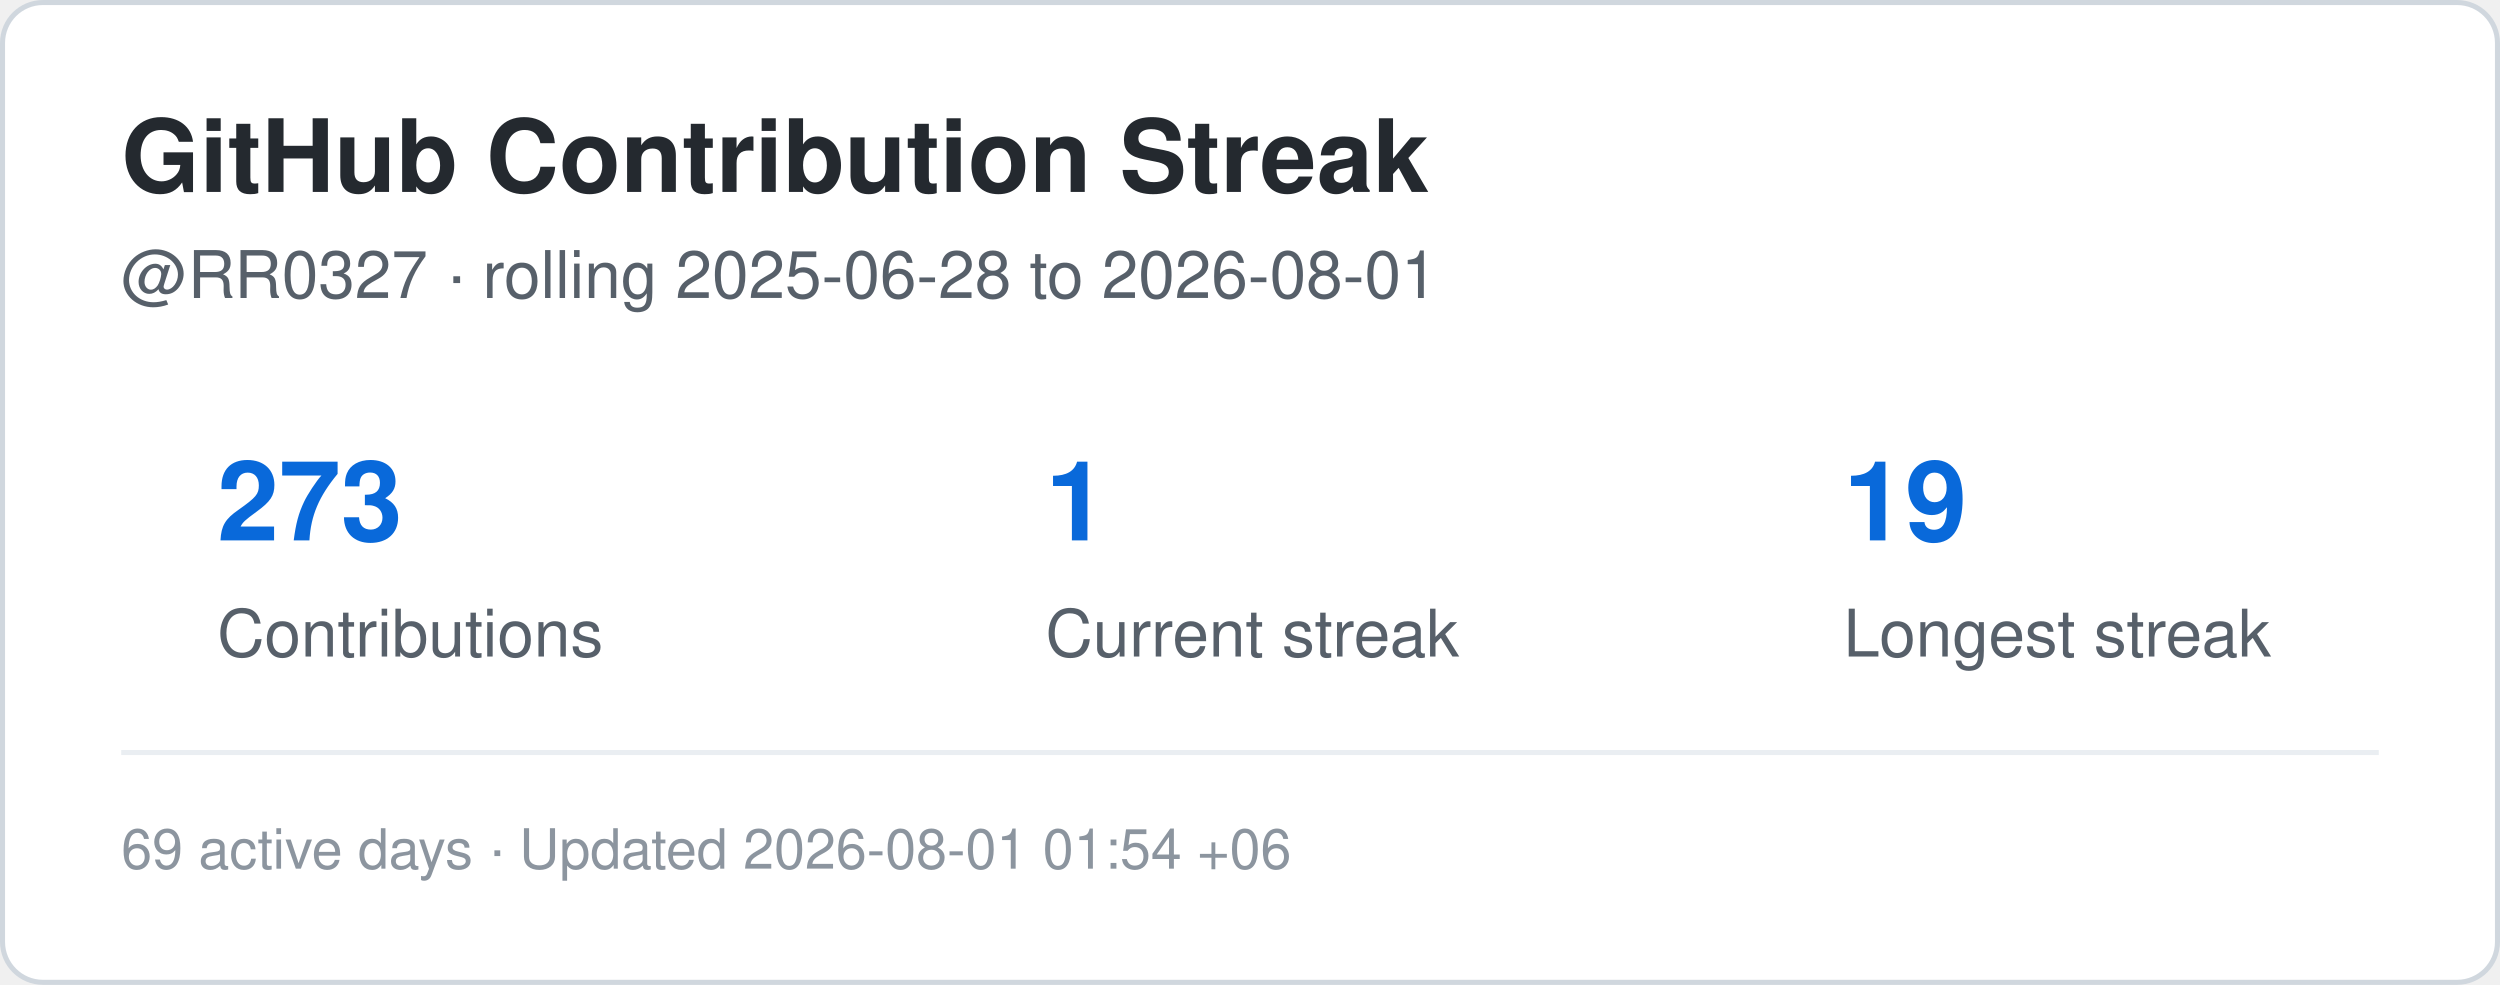
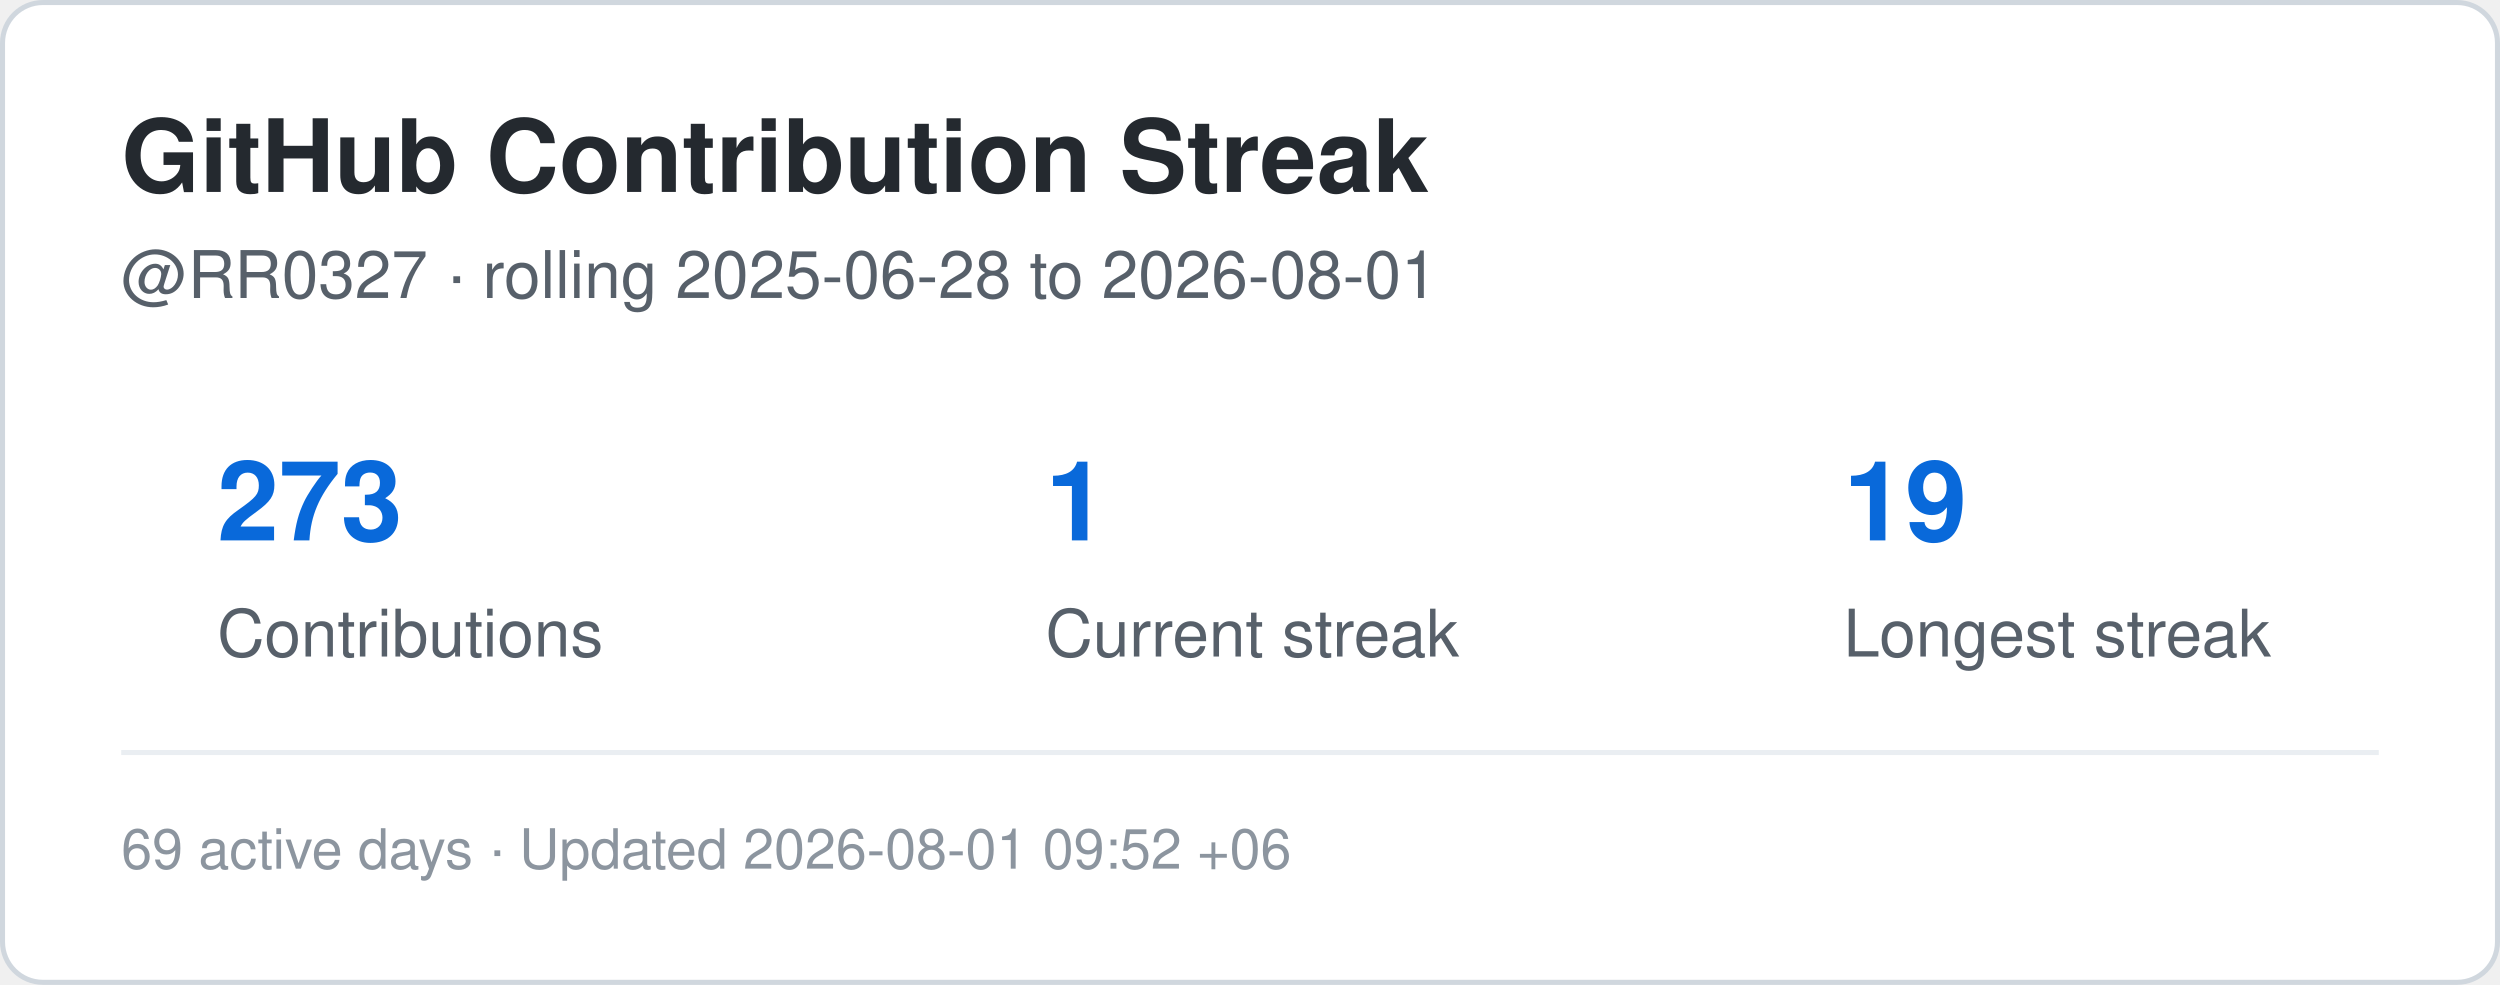
<svg xmlns="http://www.w3.org/2000/svg" width="495" height="195" viewBox="0 0 495 195" role="img" aria-label="Contribution streak for RR0327">
  <rect x="0.5" y="0.5" width="494" height="194" rx="8" fill="#ffffff" stroke="#d0d7de" />
  <style>
    .title {
      font: 700 20px -apple-system,BlinkMacSystemFont,"Segoe UI",Helvetica,Arial,sans-serif;
      fill: #24292f;
    }
    .label {
      font: 500 13px -apple-system,BlinkMacSystemFont,"Segoe UI",Helvetica,Arial,sans-serif;
      fill: #57606a;
    }
    .value {
      font: 700 22px -apple-system,BlinkMacSystemFont,"Segoe UI",Helvetica,Arial,sans-serif;
      fill: #0969da;
    }
    .small {
      font: 400 11px -apple-system,BlinkMacSystemFont,"Segoe UI",Helvetica,Arial,sans-serif;
      fill: #8c959f;
    }
  </style>
  <text x="24" y="38" class="title">GitHub Contribution Streak</text>
  <text x="24" y="59" class="label">
    @RR0327 · rolling 2025-06-28 to 2026-08-01
  </text>
  <text x="43" y="107" class="value">273</text>
  <text x="43" y="130" class="label">Contributions</text>
  <text x="207" y="107" class="value">1</text>
  <text x="207" y="130" class="label">Current streak</text>
  <text x="365" y="107" class="value">19</text>
  <text x="365" y="130" class="label">Longest streak</text>
  <line x1="24" y1="149" x2="471" y2="149" stroke="#eaeef2" />
  <text x="24" y="172" class="small">
-     69 active days · Updated 2026-08-01 01:54 +06
+     69 active days · Updated 2026-08-01 09:52 +06
  </text>
</svg>
